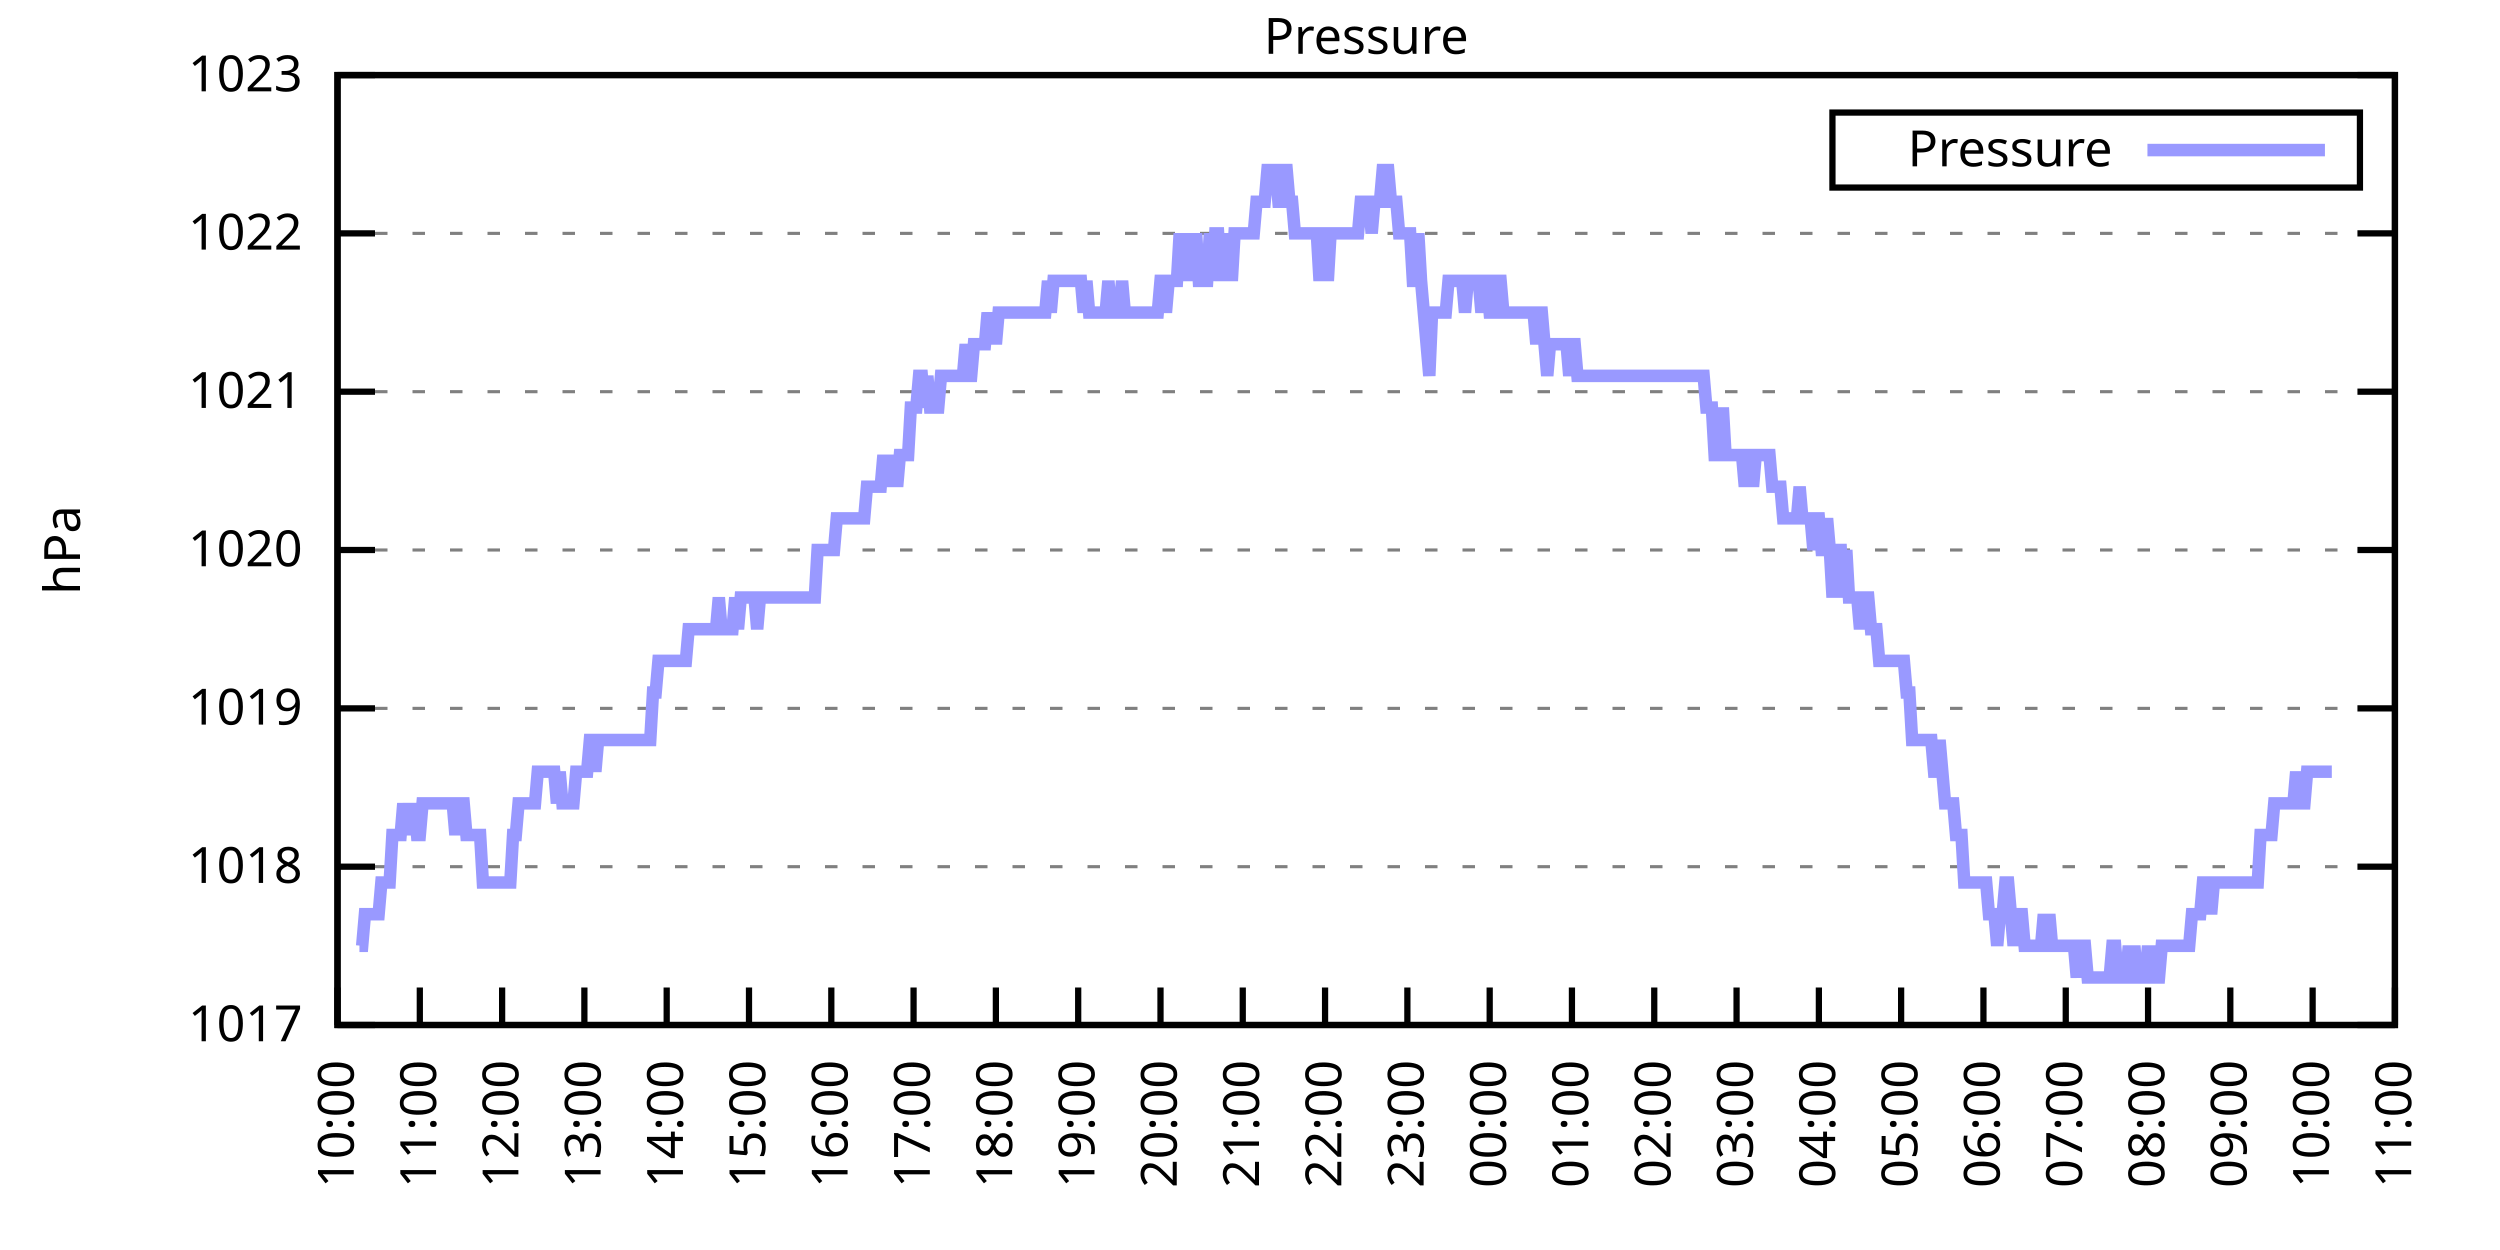
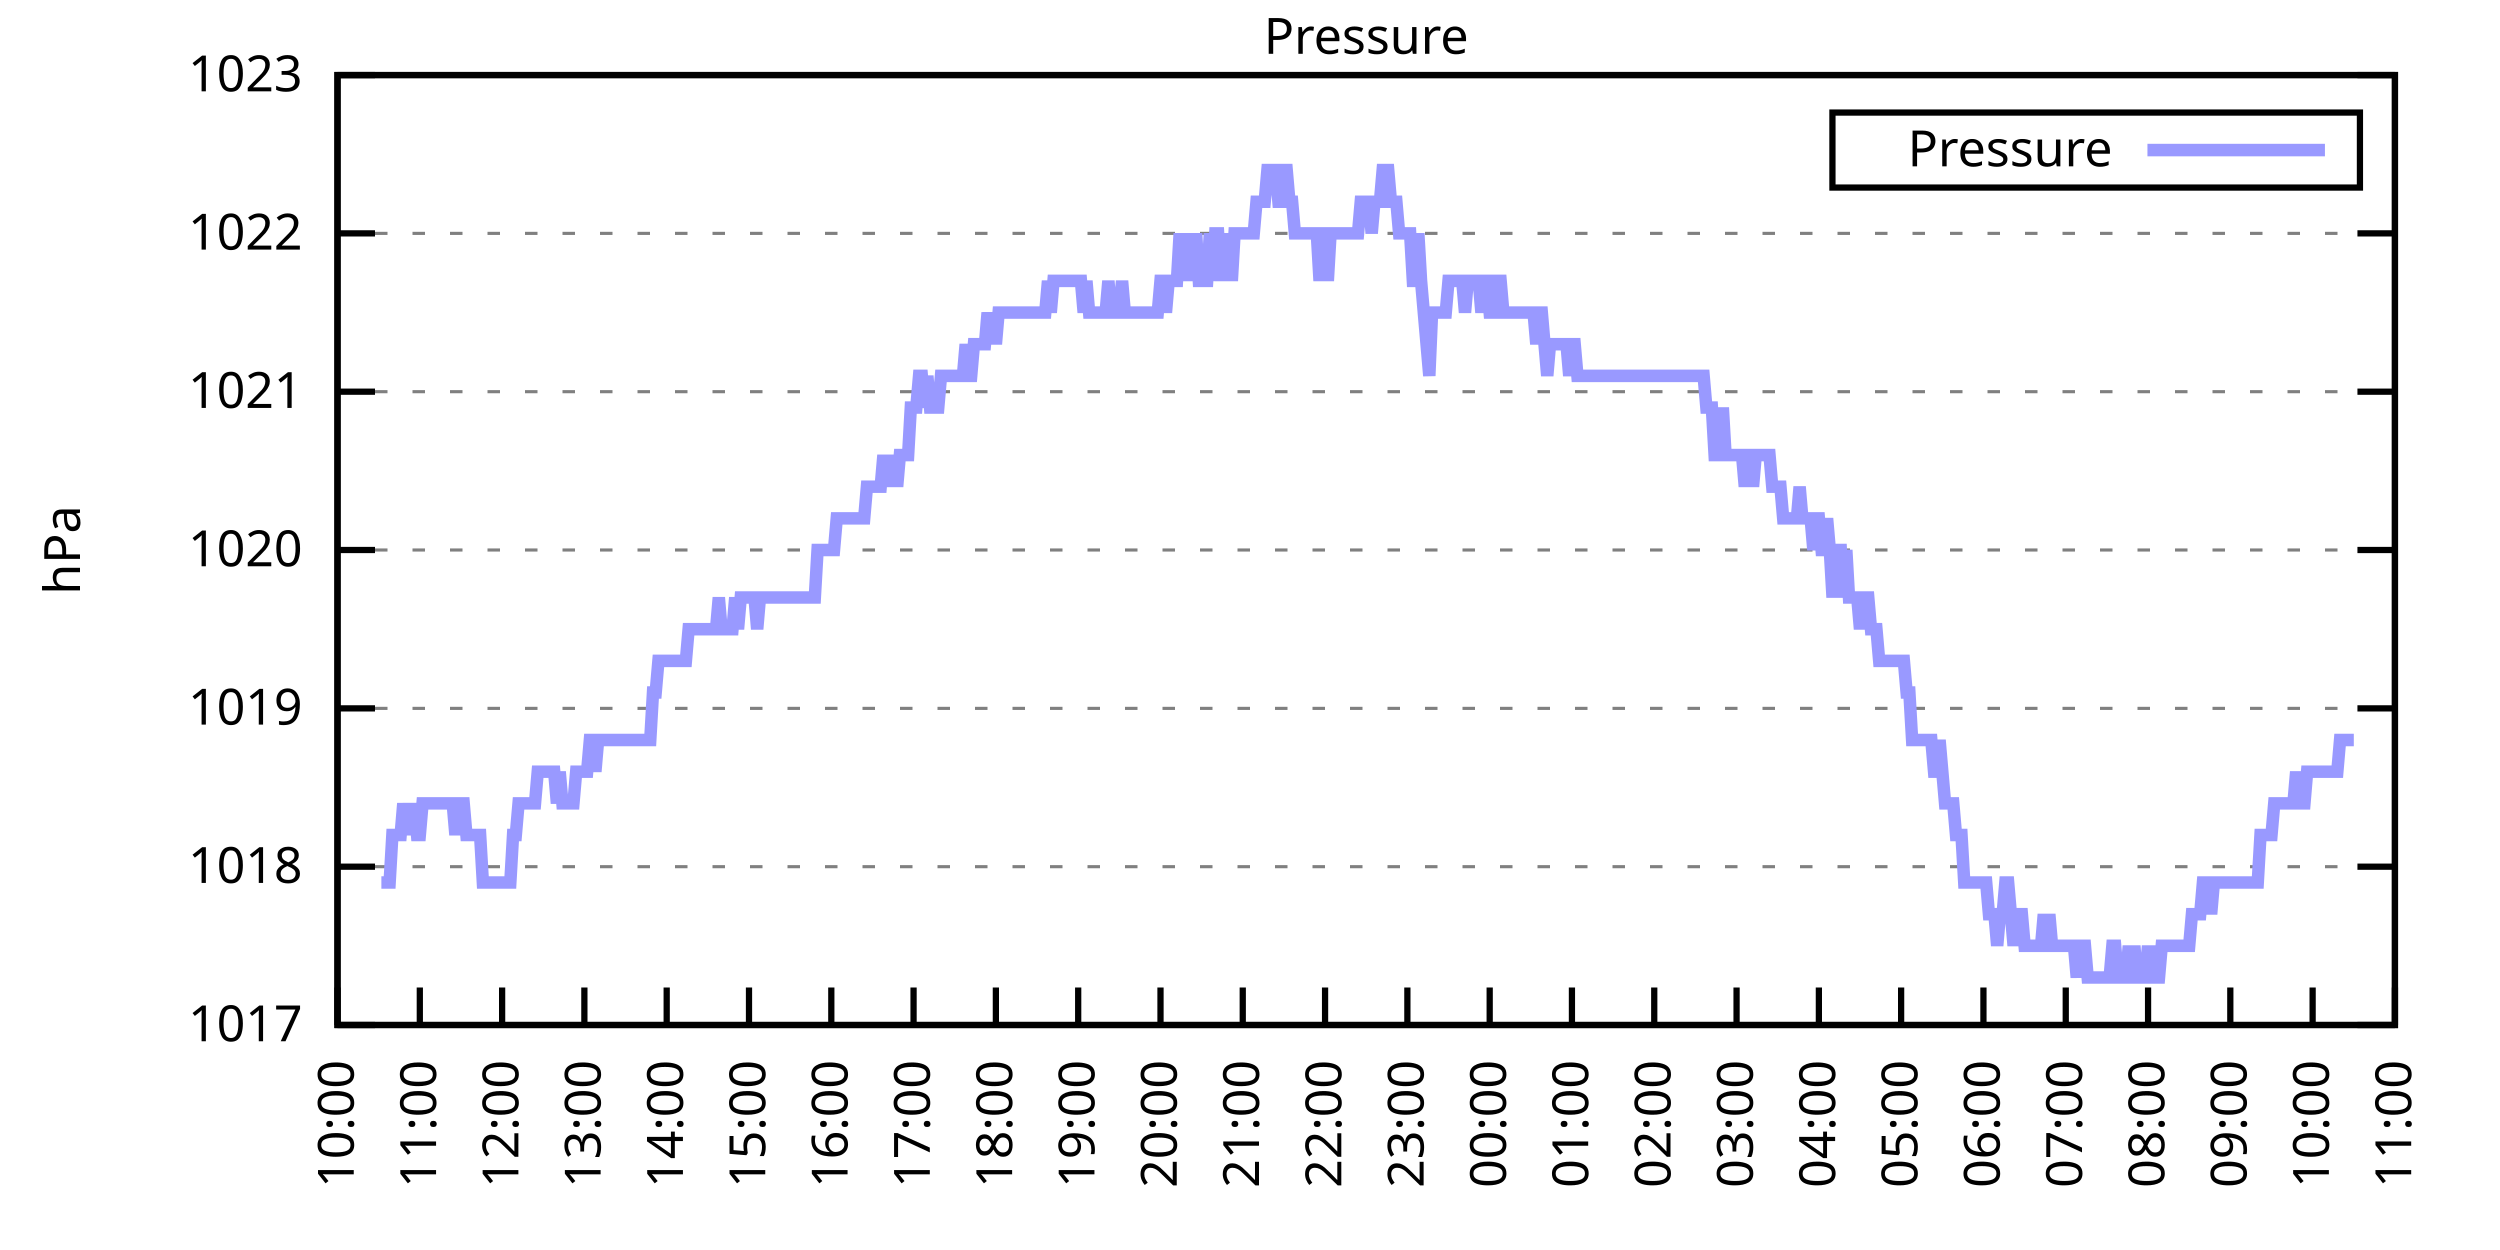
<svg xmlns="http://www.w3.org/2000/svg" xmlns:xlink="http://www.w3.org/1999/xlink" width="400" height="200" viewBox="0 0 400 200">
  <g id="gnuplot_canvas">
    <rect x="0" y="0" width="400" height="200" fill="none" />
    <defs>
      <circle id="gpDot" r="0.5" stroke-width="0.5" stroke="currentColor" />
      <path id="gpPt0" stroke-width="0.333" stroke="currentColor" d="M-1,0 h2 M0,-1 v2" />
      <path id="gpPt1" stroke-width="0.333" stroke="currentColor" d="M-1,-1 L1,1 M1,-1 L-1,1" />
      <path id="gpPt2" stroke-width="0.333" stroke="currentColor" d="M-1,0 L1,0 M0,-1 L0,1 M-1,-1 L1,1 M-1,1 L1,-1" />
      <rect id="gpPt3" stroke-width="0.333" stroke="currentColor" x="-1" y="-1" width="2" height="2" />
      <rect id="gpPt4" stroke-width="0.333" stroke="currentColor" fill="currentColor" x="-1" y="-1" width="2" height="2" />
      <circle id="gpPt5" stroke-width="0.333" stroke="currentColor" cx="0" cy="0" r="1" />
      <use xlink:href="#gpPt5" id="gpPt6" fill="currentColor" stroke="none" />
      <path id="gpPt7" stroke-width="0.333" stroke="currentColor" d="M0,-1.33 L-1.33,0.67 L1.33,0.67 z" />
      <use xlink:href="#gpPt7" id="gpPt8" fill="currentColor" stroke="none" />
      <use xlink:href="#gpPt7" id="gpPt9" stroke="currentColor" transform="rotate(180)" />
      <use xlink:href="#gpPt9" id="gpPt10" fill="currentColor" stroke="none" />
      <use xlink:href="#gpPt3" id="gpPt11" stroke="currentColor" transform="rotate(45)" />
      <use xlink:href="#gpPt11" id="gpPt12" fill="currentColor" stroke="none" />
      <path id="gpPt13" stroke-width="0.333" stroke="currentColor" d="M0,1.330 L1.265,0.411 L0.782,-1.067 L-0.782,-1.076 L-1.265,0.411 z" />
      <use xlink:href="#gpPt13" id="gpPt14" fill="currentColor" stroke="none" />
      <filter id="textbox" filterUnits="objectBoundingBox" x="0" y="0" height="1" width="1">
        <feFlood flood-color="white" flood-opacity="1" result="bgnd" />
        <feComposite in="SourceGraphic" in2="bgnd" operator="atop" />
      </filter>
      <filter id="greybox" filterUnits="objectBoundingBox" x="0" y="0" height="1" width="1">
        <feFlood flood-color="lightgrey" flood-opacity="1" result="grey" />
        <feComposite in="SourceGraphic" in2="grey" operator="atop" />
      </filter>
    </defs>
    <g fill="none" color="white" stroke="currentColor" stroke-width="1.00" stroke-linecap="butt" stroke-linejoin="miter">
</g>
    <g fill="none" color="black" stroke="currentColor" stroke-width="1.00" stroke-linecap="butt" stroke-linejoin="miter">
      <g stroke="none" shape-rendering="crispEdges">
        <polygon fill="rgb(255, 255, 255)" points="54.00,164.00 383.18,164.00 383.18,12.02 54.00,12.02 " />
      </g>
    </g>
    <g fill="none" color="black" stroke="currentColor" stroke-width="1.00" stroke-linecap="butt" stroke-linejoin="miter">
</g>
    <g fill="none" color="black" stroke="black" stroke-width="0.50" stroke-linecap="butt" stroke-linejoin="miter">
</g>
    <g fill="none" color="gray" stroke="currentColor" stroke-width="0.50" stroke-linecap="butt" stroke-linejoin="miter">
      <path stroke="gray" stroke-dasharray="2,4" class="gridline" d="M54.00,164.00 L383.19,164.00  " />
    </g>
    <g fill="none" color="gray" stroke="gray" stroke-width="1.00" stroke-linecap="butt" stroke-linejoin="miter">
</g>
    <g fill="none" color="black" stroke="currentColor" stroke-width="1.00" stroke-linecap="butt" stroke-linejoin="miter">
      <path stroke="black" d="M54.00,164.00 L60.00,164.00 M383.19,164.00 L377.19,164.00  " />
      <g transform="translate(48.40,166.60)" stroke="none" fill="black" font-family="Sans" font-size="8.00" text-anchor="end">
        <text>
          <tspan font-family="Sans"> 1017</tspan>
        </text>
      </g>
    </g>
    <g fill="none" color="black" stroke="currentColor" stroke-width="1.00" stroke-linecap="butt" stroke-linejoin="miter">
</g>
    <g fill="none" color="black" stroke="black" stroke-width="0.50" stroke-linecap="butt" stroke-linejoin="miter">
</g>
    <g fill="none" color="gray" stroke="currentColor" stroke-width="0.50" stroke-linecap="butt" stroke-linejoin="miter">
      <path stroke="gray" stroke-dasharray="2,4" class="gridline" d="M54.00,138.67 L383.19,138.67  " />
    </g>
    <g fill="none" color="gray" stroke="gray" stroke-width="1.00" stroke-linecap="butt" stroke-linejoin="miter">
</g>
    <g fill="none" color="black" stroke="currentColor" stroke-width="1.00" stroke-linecap="butt" stroke-linejoin="miter">
      <path stroke="black" d="M54.00,138.67 L60.00,138.67 M383.19,138.67 L377.19,138.67  " />
      <g transform="translate(48.40,141.27)" stroke="none" fill="black" font-family="Sans" font-size="8.00" text-anchor="end">
        <text>
          <tspan font-family="Sans"> 1018</tspan>
        </text>
      </g>
    </g>
    <g fill="none" color="black" stroke="currentColor" stroke-width="1.00" stroke-linecap="butt" stroke-linejoin="miter">
</g>
    <g fill="none" color="black" stroke="black" stroke-width="0.50" stroke-linecap="butt" stroke-linejoin="miter">
</g>
    <g fill="none" color="gray" stroke="currentColor" stroke-width="0.50" stroke-linecap="butt" stroke-linejoin="miter">
      <path stroke="gray" stroke-dasharray="2,4" class="gridline" d="M54.00,113.34 L383.19,113.34  " />
    </g>
    <g fill="none" color="gray" stroke="gray" stroke-width="1.00" stroke-linecap="butt" stroke-linejoin="miter">
</g>
    <g fill="none" color="black" stroke="currentColor" stroke-width="1.00" stroke-linecap="butt" stroke-linejoin="miter">
      <path stroke="black" d="M54.00,113.34 L60.00,113.34 M383.19,113.34 L377.19,113.34  " />
      <g transform="translate(48.40,115.94)" stroke="none" fill="black" font-family="Sans" font-size="8.00" text-anchor="end">
        <text>
          <tspan font-family="Sans"> 1019</tspan>
        </text>
      </g>
    </g>
    <g fill="none" color="black" stroke="currentColor" stroke-width="1.00" stroke-linecap="butt" stroke-linejoin="miter">
</g>
    <g fill="none" color="black" stroke="black" stroke-width="0.50" stroke-linecap="butt" stroke-linejoin="miter">
</g>
    <g fill="none" color="gray" stroke="currentColor" stroke-width="0.50" stroke-linecap="butt" stroke-linejoin="miter">
      <path stroke="gray" stroke-dasharray="2,4" class="gridline" d="M54.00,88.00 L383.19,88.00  " />
    </g>
    <g fill="none" color="gray" stroke="gray" stroke-width="1.00" stroke-linecap="butt" stroke-linejoin="miter">
</g>
    <g fill="none" color="black" stroke="currentColor" stroke-width="1.00" stroke-linecap="butt" stroke-linejoin="miter">
      <path stroke="black" d="M54.00,88.00 L60.00,88.00 M383.19,88.00 L377.19,88.00  " />
      <g transform="translate(48.40,90.60)" stroke="none" fill="black" font-family="Sans" font-size="8.00" text-anchor="end">
        <text>
          <tspan font-family="Sans"> 1020</tspan>
        </text>
      </g>
    </g>
    <g fill="none" color="black" stroke="currentColor" stroke-width="1.00" stroke-linecap="butt" stroke-linejoin="miter">
</g>
    <g fill="none" color="black" stroke="black" stroke-width="0.50" stroke-linecap="butt" stroke-linejoin="miter">
</g>
    <g fill="none" color="gray" stroke="currentColor" stroke-width="0.50" stroke-linecap="butt" stroke-linejoin="miter">
      <path stroke="gray" stroke-dasharray="2,4" class="gridline" d="M54.00,62.67 L383.19,62.67  " />
    </g>
    <g fill="none" color="gray" stroke="gray" stroke-width="1.00" stroke-linecap="butt" stroke-linejoin="miter">
</g>
    <g fill="none" color="black" stroke="currentColor" stroke-width="1.00" stroke-linecap="butt" stroke-linejoin="miter">
      <path stroke="black" d="M54.00,62.67 L60.00,62.67 M383.19,62.67 L377.19,62.67  " />
      <g transform="translate(48.40,65.27)" stroke="none" fill="black" font-family="Sans" font-size="8.00" text-anchor="end">
        <text>
          <tspan font-family="Sans"> 1021</tspan>
        </text>
      </g>
    </g>
    <g fill="none" color="black" stroke="currentColor" stroke-width="1.00" stroke-linecap="butt" stroke-linejoin="miter">
</g>
    <g fill="none" color="black" stroke="black" stroke-width="0.50" stroke-linecap="butt" stroke-linejoin="miter">
</g>
    <g fill="none" color="gray" stroke="currentColor" stroke-width="0.50" stroke-linecap="butt" stroke-linejoin="miter">
      <path stroke="gray" stroke-dasharray="2,4" class="gridline" d="M54.00,37.34 L383.19,37.34  " />
    </g>
    <g fill="none" color="gray" stroke="gray" stroke-width="1.00" stroke-linecap="butt" stroke-linejoin="miter">
</g>
    <g fill="none" color="black" stroke="currentColor" stroke-width="1.00" stroke-linecap="butt" stroke-linejoin="miter">
      <path stroke="black" d="M54.00,37.34 L60.00,37.34 M383.19,37.34 L377.19,37.34  " />
      <g transform="translate(48.40,39.94)" stroke="none" fill="black" font-family="Sans" font-size="8.00" text-anchor="end">
        <text>
          <tspan font-family="Sans"> 1022</tspan>
        </text>
      </g>
    </g>
    <g fill="none" color="black" stroke="currentColor" stroke-width="1.00" stroke-linecap="butt" stroke-linejoin="miter">
</g>
    <g fill="none" color="black" stroke="black" stroke-width="0.50" stroke-linecap="butt" stroke-linejoin="miter">
</g>
    <g fill="none" color="gray" stroke="currentColor" stroke-width="0.50" stroke-linecap="butt" stroke-linejoin="miter">
      <path stroke="gray" stroke-dasharray="2,4" class="gridline" d="M54.00,12.01 L383.19,12.01  " />
    </g>
    <g fill="none" color="gray" stroke="gray" stroke-width="1.00" stroke-linecap="butt" stroke-linejoin="miter">
</g>
    <g fill="none" color="black" stroke="currentColor" stroke-width="1.00" stroke-linecap="butt" stroke-linejoin="miter">
      <path stroke="black" d="M54.00,12.01 L60.00,12.01 M383.19,12.01 L377.19,12.01  " />
      <g transform="translate(48.40,14.61)" stroke="none" fill="black" font-family="Sans" font-size="8.00" text-anchor="end">
        <text>
          <tspan font-family="Sans"> 1023</tspan>
        </text>
      </g>
    </g>
    <g fill="none" color="black" stroke="currentColor" stroke-width="1.00" stroke-linecap="butt" stroke-linejoin="miter">
      <path stroke="black" d="M54.00,164.00 L54.00,158.00  " />
      <g transform="translate(56.60,169.60) rotate(270.00)" stroke="none" fill="black" font-family="Sans" font-size="8.00" text-anchor="end">
        <text>
          <tspan font-family="Sans">10:00</tspan>
        </text>
      </g>
    </g>
    <g fill="none" color="black" stroke="currentColor" stroke-width="1.00" stroke-linecap="butt" stroke-linejoin="miter">
      <path stroke="black" d="M67.17,164.00 L67.17,158.00  " />
      <g transform="translate(69.77,169.60) rotate(270.00)" stroke="none" fill="black" font-family="Sans" font-size="8.00" text-anchor="end">
        <text>
          <tspan font-family="Sans">11:00</tspan>
        </text>
      </g>
    </g>
    <g fill="none" color="black" stroke="currentColor" stroke-width="1.00" stroke-linecap="butt" stroke-linejoin="miter">
      <path stroke="black" d="M80.34,164.00 L80.34,158.00  " />
      <g transform="translate(82.94,169.60) rotate(270.00)" stroke="none" fill="black" font-family="Sans" font-size="8.00" text-anchor="end">
        <text>
          <tspan font-family="Sans">12:00</tspan>
        </text>
      </g>
    </g>
    <g fill="none" color="black" stroke="currentColor" stroke-width="1.00" stroke-linecap="butt" stroke-linejoin="miter">
      <path stroke="black" d="M93.50,164.00 L93.50,158.00  " />
      <g transform="translate(96.10,169.60) rotate(270.00)" stroke="none" fill="black" font-family="Sans" font-size="8.00" text-anchor="end">
        <text>
          <tspan font-family="Sans">13:00</tspan>
        </text>
      </g>
    </g>
    <g fill="none" color="black" stroke="currentColor" stroke-width="1.00" stroke-linecap="butt" stroke-linejoin="miter">
      <path stroke="black" d="M106.67,164.00 L106.67,158.00  " />
      <g transform="translate(109.27,169.60) rotate(270.00)" stroke="none" fill="black" font-family="Sans" font-size="8.00" text-anchor="end">
        <text>
          <tspan font-family="Sans">14:00</tspan>
        </text>
      </g>
    </g>
    <g fill="none" color="black" stroke="currentColor" stroke-width="1.00" stroke-linecap="butt" stroke-linejoin="miter">
      <path stroke="black" d="M119.84,164.00 L119.84,158.00  " />
      <g transform="translate(122.44,169.60) rotate(270.00)" stroke="none" fill="black" font-family="Sans" font-size="8.00" text-anchor="end">
        <text>
          <tspan font-family="Sans">15:00</tspan>
        </text>
      </g>
    </g>
    <g fill="none" color="black" stroke="currentColor" stroke-width="1.00" stroke-linecap="butt" stroke-linejoin="miter">
      <path stroke="black" d="M133.01,164.00 L133.01,158.00  " />
      <g transform="translate(135.61,169.60) rotate(270.00)" stroke="none" fill="black" font-family="Sans" font-size="8.00" text-anchor="end">
        <text>
          <tspan font-family="Sans">16:00</tspan>
        </text>
      </g>
    </g>
    <g fill="none" color="black" stroke="currentColor" stroke-width="1.00" stroke-linecap="butt" stroke-linejoin="miter">
      <path stroke="black" d="M146.17,164.00 L146.17,158.00  " />
      <g transform="translate(148.77,169.60) rotate(270.00)" stroke="none" fill="black" font-family="Sans" font-size="8.00" text-anchor="end">
        <text>
          <tspan font-family="Sans">17:00</tspan>
        </text>
      </g>
    </g>
    <g fill="none" color="black" stroke="currentColor" stroke-width="1.00" stroke-linecap="butt" stroke-linejoin="miter">
      <path stroke="black" d="M159.34,164.00 L159.34,158.00  " />
      <g transform="translate(161.94,169.60) rotate(270.00)" stroke="none" fill="black" font-family="Sans" font-size="8.00" text-anchor="end">
        <text>
          <tspan font-family="Sans">18:00</tspan>
        </text>
      </g>
    </g>
    <g fill="none" color="black" stroke="currentColor" stroke-width="1.00" stroke-linecap="butt" stroke-linejoin="miter">
      <path stroke="black" d="M172.51,164.00 L172.51,158.00  " />
      <g transform="translate(175.11,169.60) rotate(270.00)" stroke="none" fill="black" font-family="Sans" font-size="8.00" text-anchor="end">
        <text>
          <tspan font-family="Sans">19:00</tspan>
        </text>
      </g>
    </g>
    <g fill="none" color="black" stroke="currentColor" stroke-width="1.00" stroke-linecap="butt" stroke-linejoin="miter">
      <path stroke="black" d="M185.68,164.00 L185.68,158.00  " />
      <g transform="translate(188.28,169.60) rotate(270.00)" stroke="none" fill="black" font-family="Sans" font-size="8.00" text-anchor="end">
        <text>
          <tspan font-family="Sans">20:00</tspan>
        </text>
      </g>
    </g>
    <g fill="none" color="black" stroke="currentColor" stroke-width="1.00" stroke-linecap="butt" stroke-linejoin="miter">
      <path stroke="black" d="M198.84,164.00 L198.84,158.00  " />
      <g transform="translate(201.44,169.60) rotate(270.00)" stroke="none" fill="black" font-family="Sans" font-size="8.00" text-anchor="end">
        <text>
          <tspan font-family="Sans">21:00</tspan>
        </text>
      </g>
    </g>
    <g fill="none" color="black" stroke="currentColor" stroke-width="1.00" stroke-linecap="butt" stroke-linejoin="miter">
      <path stroke="black" d="M212.01,164.00 L212.01,158.00  " />
      <g transform="translate(214.61,169.60) rotate(270.00)" stroke="none" fill="black" font-family="Sans" font-size="8.00" text-anchor="end">
        <text>
          <tspan font-family="Sans">22:00</tspan>
        </text>
      </g>
    </g>
    <g fill="none" color="black" stroke="currentColor" stroke-width="1.00" stroke-linecap="butt" stroke-linejoin="miter">
      <path stroke="black" d="M225.18,164.00 L225.18,158.00  " />
      <g transform="translate(227.78,169.60) rotate(270.00)" stroke="none" fill="black" font-family="Sans" font-size="8.00" text-anchor="end">
        <text>
          <tspan font-family="Sans">23:00</tspan>
        </text>
      </g>
    </g>
    <g fill="none" color="black" stroke="currentColor" stroke-width="1.00" stroke-linecap="butt" stroke-linejoin="miter">
      <path stroke="black" d="M238.35,164.00 L238.35,158.00  " />
      <g transform="translate(240.95,169.60) rotate(270.00)" stroke="none" fill="black" font-family="Sans" font-size="8.00" text-anchor="end">
        <text>
          <tspan font-family="Sans">00:00</tspan>
        </text>
      </g>
    </g>
    <g fill="none" color="black" stroke="currentColor" stroke-width="1.00" stroke-linecap="butt" stroke-linejoin="miter">
      <path stroke="black" d="M251.51,164.00 L251.51,158.00  " />
      <g transform="translate(254.11,169.60) rotate(270.00)" stroke="none" fill="black" font-family="Sans" font-size="8.00" text-anchor="end">
        <text>
          <tspan font-family="Sans">01:00</tspan>
        </text>
      </g>
    </g>
    <g fill="none" color="black" stroke="currentColor" stroke-width="1.00" stroke-linecap="butt" stroke-linejoin="miter">
      <path stroke="black" d="M264.68,164.00 L264.68,158.00  " />
      <g transform="translate(267.28,169.60) rotate(270.00)" stroke="none" fill="black" font-family="Sans" font-size="8.00" text-anchor="end">
        <text>
          <tspan font-family="Sans">02:00</tspan>
        </text>
      </g>
    </g>
    <g fill="none" color="black" stroke="currentColor" stroke-width="1.00" stroke-linecap="butt" stroke-linejoin="miter">
      <path stroke="black" d="M277.85,164.00 L277.85,158.00  " />
      <g transform="translate(280.45,169.60) rotate(270.00)" stroke="none" fill="black" font-family="Sans" font-size="8.00" text-anchor="end">
        <text>
          <tspan font-family="Sans">03:00</tspan>
        </text>
      </g>
    </g>
    <g fill="none" color="black" stroke="currentColor" stroke-width="1.00" stroke-linecap="butt" stroke-linejoin="miter">
      <path stroke="black" d="M291.02,164.00 L291.02,158.00  " />
      <g transform="translate(293.62,169.60) rotate(270.00)" stroke="none" fill="black" font-family="Sans" font-size="8.00" text-anchor="end">
        <text>
          <tspan font-family="Sans">04:00</tspan>
        </text>
      </g>
    </g>
    <g fill="none" color="black" stroke="currentColor" stroke-width="1.00" stroke-linecap="butt" stroke-linejoin="miter">
      <path stroke="black" d="M304.18,164.00 L304.18,158.00  " />
      <g transform="translate(306.78,169.60) rotate(270.00)" stroke="none" fill="black" font-family="Sans" font-size="8.00" text-anchor="end">
        <text>
          <tspan font-family="Sans">05:00</tspan>
        </text>
      </g>
    </g>
    <g fill="none" color="black" stroke="currentColor" stroke-width="1.00" stroke-linecap="butt" stroke-linejoin="miter">
      <path stroke="black" d="M317.35,164.00 L317.35,158.00  " />
      <g transform="translate(319.95,169.60) rotate(270.00)" stroke="none" fill="black" font-family="Sans" font-size="8.00" text-anchor="end">
        <text>
          <tspan font-family="Sans">06:00</tspan>
        </text>
      </g>
    </g>
    <g fill="none" color="black" stroke="currentColor" stroke-width="1.00" stroke-linecap="butt" stroke-linejoin="miter">
      <path stroke="black" d="M330.52,164.00 L330.52,158.00  " />
      <g transform="translate(333.12,169.60) rotate(270.00)" stroke="none" fill="black" font-family="Sans" font-size="8.00" text-anchor="end">
        <text>
          <tspan font-family="Sans">07:00</tspan>
        </text>
      </g>
    </g>
    <g fill="none" color="black" stroke="currentColor" stroke-width="1.00" stroke-linecap="butt" stroke-linejoin="miter">
      <path stroke="black" d="M343.69,164.00 L343.69,158.00  " />
      <g transform="translate(346.29,169.60) rotate(270.00)" stroke="none" fill="black" font-family="Sans" font-size="8.00" text-anchor="end">
        <text>
          <tspan font-family="Sans">08:00</tspan>
        </text>
      </g>
    </g>
    <g fill="none" color="black" stroke="currentColor" stroke-width="1.00" stroke-linecap="butt" stroke-linejoin="miter">
      <path stroke="black" d="M356.85,164.00 L356.85,158.00  " />
      <g transform="translate(359.45,169.60) rotate(270.00)" stroke="none" fill="black" font-family="Sans" font-size="8.00" text-anchor="end">
        <text>
          <tspan font-family="Sans">09:00</tspan>
        </text>
      </g>
    </g>
    <g fill="none" color="black" stroke="currentColor" stroke-width="1.00" stroke-linecap="butt" stroke-linejoin="miter">
      <path stroke="black" d="M370.02,164.00 L370.02,158.00  " />
      <g transform="translate(372.62,169.60) rotate(270.00)" stroke="none" fill="black" font-family="Sans" font-size="8.00" text-anchor="end">
        <text>
          <tspan font-family="Sans">10:00</tspan>
        </text>
      </g>
    </g>
    <g fill="none" color="black" stroke="currentColor" stroke-width="1.00" stroke-linecap="butt" stroke-linejoin="miter">
      <path stroke="black" d="M383.19,164.00 L383.19,158.00  " />
      <g transform="translate(385.79,169.60) rotate(270.00)" stroke="none" fill="black" font-family="Sans" font-size="8.00" text-anchor="end">
        <text>
          <tspan font-family="Sans">11:00</tspan>
        </text>
      </g>
    </g>
    <g fill="none" color="black" stroke="currentColor" stroke-width="1.00" stroke-linecap="butt" stroke-linejoin="miter">
</g>
    <g fill="none" color="black" stroke="currentColor" stroke-width="1.00" stroke-linecap="butt" stroke-linejoin="miter">
      <path stroke="black" d="M54.00,12.01 L54.00,164.00 L383.19,164.00 L383.19,12.01 L54.00,12.01 Z  " />
    </g>
    <g fill="none" color="black" stroke="currentColor" stroke-width="1.00" stroke-linecap="butt" stroke-linejoin="miter">
</g>
    <g fill="none" color="black" stroke="currentColor" stroke-width="1.00" stroke-linecap="butt" stroke-linejoin="miter">
      <path stroke="black" d="M293.19,30.01 L293.19,18.01 L377.59,18.01 L377.59,30.01 L293.19,30.01 Z  " />
    </g>
    <g id="Pressure_plot_1">
      <g fill="none" color="white" stroke="black" stroke-width="2.00" stroke-linecap="butt" stroke-linejoin="miter">
</g>
      <g fill="none" color="black" stroke="currentColor" stroke-width="2.00" stroke-linecap="butt" stroke-linejoin="miter">
        <g transform="translate(337.99,26.61)" stroke="none" fill="black" font-family="Sans" font-size="8.00" text-anchor="end">
          <text>
            <tspan font-family="Sans">Pressure</tspan>
          </text>
        </g>
      </g>
      <g fill="none" color="black" stroke="currentColor" stroke-width="2.00" stroke-linecap="butt" stroke-linejoin="miter">
-         <path stroke="rgb(153, 153, 255)" d="M343.59,24.01 L371.99,24.01 M57.51,151.33 L57.95,151.33 L58.39,146.27 L58.83,146.27 L59.27,146.27 L59.71,146.27   L60.14,146.27 L60.58,146.27 L61.02,141.20 L61.46,141.20 L61.90,141.20 L62.34,141.20 L62.78,133.60 L63.22,133.60   L63.66,133.60 L64.10,133.60 L64.53,128.54 L64.97,133.60 L65.41,128.54 L65.85,133.60 L66.29,128.54 L66.73,133.60   L67.17,133.60 L67.61,128.54 L68.05,128.54 L68.48,128.54 L68.92,128.54 L69.36,128.54 L69.80,128.54 L70.24,128.54   L70.68,128.54 L71.12,128.54 L71.56,128.54 L72.00,128.54 L72.43,128.54 L72.87,133.60 L73.31,128.54 L73.75,128.54   L74.19,128.54 L74.63,133.60 L75.07,133.60 L75.51,133.60 L75.95,133.60 L76.38,133.60 L76.82,133.60 L77.26,141.20   L77.70,141.20 L78.14,141.20 L78.58,141.20 L79.02,141.20 L79.46,141.20 L79.90,141.20 L80.34,141.20 L80.77,141.20   L81.21,141.20 L81.65,141.20 L82.09,133.60 L82.53,133.60 L82.97,128.54 L83.41,128.54 L83.85,128.54 L84.29,128.54   L84.72,128.54 L85.16,128.54 L85.60,128.54 L86.04,123.47 L86.48,123.47 L86.92,123.47 L87.36,123.47 L87.80,123.47   L88.24,123.47 L88.67,123.47 L89.11,128.54 L89.55,123.47 L89.99,128.54 L90.43,128.54 L90.87,128.54 L91.31,128.54   L91.75,128.54 L92.19,123.47 L92.62,123.47 L93.06,123.47 L93.50,123.47 L93.94,123.47 L94.38,118.40 L94.82,118.40   L95.26,123.47 L95.70,118.40 L96.14,118.40 L96.58,118.40 L97.01,118.40 L97.45,118.40 L97.89,118.40 L98.33,118.40   L98.77,118.40 L99.21,118.40 L99.65,118.40 L100.09,118.40 L100.53,118.40 L100.96,118.40 L101.40,118.40 L101.84,118.40   L102.28,118.40 L102.72,118.40 L103.16,118.40 L103.60,118.40 L104.04,118.40 L104.48,110.80 L104.91,110.80 L105.35,105.74   L105.79,105.74 L106.23,105.74 L106.67,105.74 L107.11,105.74 L107.55,105.74 L107.99,105.74 L108.43,105.74 L108.87,105.74   L109.30,105.74 L109.74,105.74 L110.18,100.67 L110.62,100.67 L111.06,100.67 L111.50,100.67 L111.94,100.67 L112.38,100.67   L112.82,100.67 L113.25,100.67 L113.69,100.67 L114.13,100.67 L114.57,100.67 L115.01,95.60 L115.45,100.67 L115.89,100.67   L116.33,100.67 L116.77,100.67 L117.20,100.67 L117.64,95.60 L118.08,100.67 L118.52,95.60 L118.96,95.60 L119.40,95.60   L119.84,95.60 L120.28,95.60 L120.72,95.60 L121.15,100.67 L121.59,95.60 L122.03,95.60 L122.47,95.60 L122.91,95.60   L123.35,95.60 L123.79,95.60 L124.23,95.60 L124.67,95.60 L125.11,95.60 L125.54,95.60 L125.98,95.60 L126.42,95.60   L126.86,95.60 L127.30,95.60 L127.74,95.60 L128.18,95.60 L128.62,95.60 L129.06,95.60 L129.49,95.60 L129.93,95.60   L130.37,95.60 L130.81,88.00 L131.25,88.00 L131.69,88.00 L132.13,88.00 L132.57,88.00 L133.01,88.00 L133.44,88.00   L133.88,82.94 L134.32,82.94 L134.76,82.94 L135.20,82.94 L135.64,82.94 L136.08,82.94 L136.52,82.94 L136.96,82.94   L137.39,82.94 L137.83,82.94 L138.27,82.94 L138.71,77.87 L139.15,77.87 L139.59,77.87 L140.03,77.87 L140.47,77.87   L140.91,77.87 L141.35,72.81 L141.78,77.87 L142.22,72.81 L142.66,77.87 L143.10,72.81 L143.54,77.87 L143.98,72.81   L144.42,72.81 L144.86,72.81 L145.30,72.81 L145.73,65.21 L146.17,65.21 L146.61,65.21 L147.05,60.14 L147.49,60.14   L147.93,65.21 L148.37,60.14 L148.81,65.21 L149.25,65.21 L149.68,65.21 L150.12,65.21 L150.56,60.14 L151.00,60.14   L151.44,60.14 L151.88,60.14 L152.32,60.14 L152.76,60.14 L153.20,60.14 L153.63,60.14 L154.07,60.14 L154.51,55.07   L154.95,60.14 L155.39,60.14 L155.83,55.07 L156.27,55.07 L156.71,55.07 L157.15,55.07 L157.59,55.07 L158.02,50.01   L158.46,55.07 L158.90,50.01 L159.34,55.07 L159.78,50.01 L160.22,50.01 L160.66,50.01 L161.10,50.01 L161.54,50.01   L161.97,50.01 L162.41,50.01 L162.85,50.01 L163.29,50.01 L163.73,50.01 L164.17,50.01 L164.61,50.01 L165.05,50.01   L165.49,50.01 L165.92,50.01 L166.36,50.01 L166.80,50.01 L167.24,50.01 L167.68,44.94 L168.12,50.01 L168.56,44.94   L169.00,44.94 L169.44,44.94 L169.87,44.94 L170.31,44.94 L170.75,44.94 L171.19,44.94 L171.63,44.94 L172.07,44.94   L172.51,44.94 L172.95,44.94 L173.39,50.01 L173.83,44.94 L174.26,50.01 L174.70,50.01 L175.14,50.01 L175.58,50.01   L176.02,50.01 L176.46,50.01 L176.90,50.01 L177.34,44.94 L177.78,50.01 L178.21,50.01 L178.65,50.01 L179.09,50.01   L179.53,44.94 L179.97,50.01 L180.41,50.01 L180.85,50.01 L181.29,50.01 L181.73,50.01 L182.16,50.01 L182.60,50.01   L183.04,50.01 L183.48,50.01 L183.92,50.01 L184.36,50.01 L184.80,50.01 L185.24,50.01 L185.68,44.94 L186.11,44.94   L186.55,50.01 L186.99,44.94 L187.43,44.94 L187.87,44.94 L188.31,44.94 L188.75,37.34 L189.19,44.94 L189.63,37.34   L190.07,44.94 L190.50,37.34 L190.94,44.94 L191.38,37.34 L191.82,44.94 L192.26,44.94 L192.70,44.94 L193.14,44.94   L193.58,37.34 L194.02,44.94 L194.45,37.34 L194.89,37.34 L195.33,44.94 L195.77,37.34 L196.21,44.94 L196.65,37.34   L197.09,44.94 L197.53,37.34 L197.97,37.34 L198.40,37.34 L198.84,37.34 L199.28,37.34 L199.72,37.34 L200.16,37.34   L200.60,37.34 L201.04,32.28 L201.48,32.28 L201.92,32.28 L202.35,32.28 L202.79,27.21 L203.23,27.21 L203.67,27.21   L204.11,27.21 L204.55,32.28 L204.99,32.28 L205.43,27.21 L205.87,27.21 L206.31,32.28 L206.74,32.28 L207.18,37.34   L207.62,37.34 L208.06,37.34 L208.50,37.34 L208.94,37.34 L209.38,37.34 L209.82,37.34 L210.26,37.34 L210.69,37.34   L211.13,44.94 L211.57,37.34 L212.01,37.34 L212.45,44.94 L212.89,37.34 L213.33,37.34 L213.77,37.34 L214.21,37.34   L214.64,37.34 L215.08,37.34 L215.52,37.34 L215.96,37.34 L216.40,37.34 L216.84,37.34 L217.28,37.34 L217.72,32.28   L218.16,32.28 L218.60,32.28 L219.03,32.28 L219.47,37.34 L219.91,32.28 L220.35,32.28 L220.79,32.28 L221.23,27.21   L221.67,27.21 L222.11,27.21 L222.55,32.28 L222.98,32.28 L223.42,32.28 L223.86,37.34 L224.30,37.34 L224.74,37.34   L225.18,37.34 L225.62,37.34 L226.06,44.94 L226.50,44.94 L226.93,37.34 L227.37,44.94 L227.81,50.01 L228.25,55.07   L228.69,60.14 L229.13,50.01 L229.57,50.01 L230.01,50.01 L230.45,50.01 L230.88,50.01 L231.32,50.01 L231.76,44.94   L232.20,44.94 L232.64,44.94 L233.08,44.94 L233.52,44.94 L233.96,44.94 L234.40,50.01 L234.84,44.94 L235.27,44.94   L235.71,44.94 L236.15,44.94 L236.59,44.94 L237.03,50.01 L237.47,44.94 L237.91,44.94 L238.35,50.01 L238.79,50.01   L239.22,50.01 L239.66,44.94 L240.10,44.94 L240.54,50.01 L240.98,50.01 L241.42,50.01 L241.86,50.01 L242.30,50.01   L242.74,50.01 L243.17,50.01 L243.61,50.01 L244.05,50.01 L244.49,50.01 L244.93,50.01 L245.37,50.01 L245.81,55.07   L246.25,50.01 L246.69,50.01 L247.12,55.07 L247.56,60.14 L248.00,55.07 L248.44,55.07 L248.88,55.07 L249.32,55.07   L249.76,55.07 L250.20,55.07 L250.64,55.07 L251.08,60.14 L251.51,55.07 L251.95,55.07 L252.39,60.14 L252.83,60.14   L253.27,60.14 L253.71,60.14 L254.15,60.14 L254.59,60.14 L255.03,60.14 L255.46,60.14 L255.90,60.14 L256.34,60.14   L256.78,60.14 L257.22,60.14 L257.66,60.14 L258.10,60.14 L258.54,60.14 L258.98,60.14 L259.41,60.14 L259.85,60.14   L260.29,60.14 L260.73,60.14 L261.17,60.14 L261.61,60.14 L262.05,60.14 L262.49,60.14 L262.93,60.14 L263.36,60.14   L263.80,60.14 L264.24,60.14 L264.68,60.14 L265.12,60.14 L265.56,60.14 L266.00,60.14 L266.44,60.14 L266.88,60.14   L267.32,60.14 L267.75,60.14 L268.19,60.14 L268.63,60.14 L269.07,60.14 L269.51,60.14 L269.95,60.14 L270.39,60.14   L270.83,60.14 L271.27,60.14 L271.70,60.14 L272.14,60.14 L272.58,60.14 L273.02,65.21 L273.46,65.21 L273.90,65.21   L274.34,72.81 L274.78,72.81 L275.22,72.81 L275.65,65.21 L276.09,72.81 L276.53,72.81 L276.97,72.81 L277.41,72.81   L277.85,72.81 L278.29,72.81 L278.73,72.81 L279.17,77.87 L279.60,72.81 L280.04,72.81 L280.48,77.87 L280.92,72.81   L281.36,72.81 L281.80,72.81 L282.24,72.81 L282.68,72.81 L283.12,72.81 L283.56,77.87 L283.99,77.87 L284.43,77.87   L284.87,77.87 L285.31,82.94 L285.75,82.94 L286.19,82.94 L286.63,82.94 L287.07,82.94 L287.51,82.94 L287.94,77.87   L288.38,82.94 L288.82,82.94 L289.26,82.94 L289.70,82.94 L290.14,88.00 L290.58,82.94 L291.02,82.94 L291.46,88.00   L291.89,88.00 L292.33,82.94 L292.77,88.00 L293.21,95.60 L293.65,88.00 L294.09,88.00 L294.53,88.00 L294.97,95.60   L295.41,88.00 L295.84,95.60 L296.28,95.60 L296.72,95.60 L297.16,95.60 L297.60,100.67 L298.04,95.60 L298.48,95.60   L298.92,95.60 L299.36,100.67 L299.80,100.67 L300.23,100.67 L300.67,105.74 L301.11,105.74 L301.55,105.74 L301.99,105.74   L302.43,105.74 L302.87,105.74 L303.31,105.74 L303.75,105.74 L304.18,105.74 L304.62,105.74 L305.06,110.80 L305.50,110.80   L305.94,118.40 L306.38,118.40 L306.82,118.40 L307.26,118.40 L307.70,118.40 L308.13,118.40 L308.57,118.40 L309.01,118.40   L309.45,123.47 L309.89,123.47 L310.33,118.40 L310.77,123.47 L311.21,128.54 L311.65,128.54 L312.08,128.54 L312.52,128.54   L312.96,133.60 L313.40,133.60 L313.84,133.60 L314.28,141.20 L314.72,141.20 L315.16,141.20 L315.60,141.20 L316.04,141.20   L316.47,141.20 L316.91,141.20 L317.35,141.20 L317.79,141.20 L318.23,146.27 L318.67,146.27 L319.11,146.27 L319.55,151.33   L319.99,146.27 L320.42,146.27 L320.86,141.20 L321.30,141.20 L321.74,146.27 L322.18,151.33 L322.62,146.27 L323.06,146.27   L323.50,146.27 L323.94,151.33 L324.37,151.33 L324.81,151.33 L325.25,151.33 L325.69,151.33 L326.13,151.33 L326.57,151.33   L327.01,146.27 L327.45,151.33 L327.89,146.27 L328.33,151.33 L328.76,151.33 L329.20,151.33 L329.64,151.33 L330.08,151.33   L330.52,151.33 L330.96,151.33 L331.40,151.33 L331.84,151.33 L332.28,156.40 L332.71,151.33 L333.15,151.33 L333.59,151.33   L334.03,156.40 L334.47,156.40 L334.91,156.40 L335.35,156.40 L335.79,156.40 L336.23,156.40 L336.66,156.40 L337.10,156.40   L337.54,156.40 L337.98,151.33 L338.42,151.33 L338.86,156.40 L339.30,156.40 L339.74,156.40 L340.18,156.40 L340.61,151.33   L341.05,156.40 L341.49,151.33 L341.93,156.40 L342.37,156.40 L342.81,156.40 L343.25,156.40 L343.69,151.33 L344.13,156.40   L344.57,151.33 L345.00,156.40 L345.44,156.40 L345.88,151.33 L346.32,151.33 L346.76,151.33 L347.20,151.33 L347.64,151.33   L348.08,151.33 L348.52,151.33 L348.95,151.33 L349.39,151.33 L349.83,151.33 L350.27,151.33 L350.71,146.27 L351.15,146.27   L351.59,146.27 L352.03,146.27 L352.47,141.20 L352.90,141.20 L353.34,141.20 L353.78,146.27 L354.22,141.20 L354.66,141.20   L355.10,141.20 L355.54,141.20 L355.98,141.20 L356.42,141.20 L356.85,141.20 L357.29,141.20 L357.73,141.20 L358.17,141.20   L358.61,141.20 L359.05,141.20 L359.49,141.20 L359.93,141.20 L360.37,141.20 L360.81,141.20 L361.24,141.20 L361.68,133.60   L362.12,133.60 L362.56,133.60 L363.00,133.60 L363.44,133.60 L363.88,128.54 L364.32,128.54 L364.76,128.54 L365.19,128.54   L365.63,128.54 L366.07,128.54 L366.51,128.54 L366.95,128.54 L367.39,123.47 L367.83,128.54 L368.27,128.54 L368.71,128.54   L369.14,123.47 L369.58,123.47 L370.02,123.47 L370.46,123.47 L370.90,123.47 L371.34,123.47 L371.78,123.47 L372.22,123.47   L372.66,123.47 L373.09,123.47  " />
+         <path stroke="rgb(153, 153, 255)" d="M343.59,24.01 L371.99,24.01 M61.02,141.20 L61.46,141.20 L61.90,141.20 L62.34,141.20 L62.78,133.60 L63.22,133.60   L63.66,133.60 L64.10,133.60 L64.53,128.54 L64.97,133.60 L65.41,128.54 L65.85,133.60 L66.29,128.54 L66.73,133.60   L67.17,133.60 L67.61,128.54 L68.05,128.54 L68.48,128.54 L68.92,128.54 L69.36,128.54 L69.80,128.54 L70.24,128.54   L70.68,128.54 L71.12,128.54 L71.56,128.54 L72.00,128.54 L72.43,128.54 L72.87,133.60 L73.31,128.54 L73.75,128.54   L74.19,128.54 L74.63,133.60 L75.07,133.60 L75.51,133.60 L75.95,133.60 L76.38,133.60 L76.82,133.60 L77.26,141.20   L77.70,141.20 L78.14,141.20 L78.58,141.20 L79.02,141.20 L79.46,141.20 L79.90,141.20 L80.34,141.20 L80.77,141.20   L81.21,141.20 L81.65,141.20 L82.09,133.60 L82.53,133.60 L82.97,128.54 L83.41,128.54 L83.85,128.54 L84.29,128.54   L84.72,128.54 L85.16,128.54 L85.60,128.54 L86.04,123.47 L86.48,123.47 L86.92,123.47 L87.36,123.47 L87.80,123.47   L88.24,123.47 L88.67,123.47 L89.11,128.54 L89.55,123.47 L89.99,128.54 L90.43,128.54 L90.87,128.54 L91.31,128.54   L91.75,128.54 L92.19,123.47 L92.62,123.47 L93.06,123.47 L93.50,123.47 L93.94,123.47 L94.38,118.40 L94.82,118.40   L95.26,123.47 L95.70,118.40 L96.14,118.40 L96.58,118.40 L97.01,118.40 L97.45,118.40 L97.89,118.40 L98.33,118.40   L98.77,118.40 L99.21,118.40 L99.65,118.40 L100.09,118.40 L100.53,118.40 L100.96,118.40 L101.40,118.40 L101.84,118.40   L102.28,118.40 L102.72,118.40 L103.16,118.40 L103.60,118.40 L104.04,118.40 L104.48,110.80 L104.91,110.80 L105.35,105.74   L105.79,105.74 L106.23,105.74 L106.67,105.74 L107.11,105.74 L107.55,105.74 L107.99,105.74 L108.43,105.74 L108.87,105.74   L109.30,105.74 L109.74,105.74 L110.18,100.67 L110.62,100.67 L111.06,100.67 L111.50,100.67 L111.94,100.67 L112.38,100.67   L112.82,100.67 L113.25,100.67 L113.69,100.67 L114.13,100.67 L114.57,100.67 L115.01,95.60 L115.45,100.67 L115.89,100.67   L116.33,100.67 L116.77,100.67 L117.20,100.67 L117.64,95.60 L118.08,100.67 L118.52,95.60 L118.96,95.60 L119.40,95.60   L119.84,95.60 L120.28,95.60 L120.72,95.60 L121.15,100.67 L121.59,95.60 L122.03,95.60 L122.47,95.60 L122.91,95.60   L123.35,95.60 L123.79,95.60 L124.23,95.60 L124.67,95.60 L125.11,95.60 L125.54,95.60 L125.98,95.60 L126.42,95.60   L126.86,95.60 L127.30,95.60 L127.74,95.60 L128.18,95.60 L128.62,95.60 L129.06,95.60 L129.49,95.60 L129.93,95.60   L130.37,95.60 L130.81,88.00 L131.25,88.00 L131.69,88.00 L132.13,88.00 L132.57,88.00 L133.01,88.00 L133.44,88.00   L133.88,82.94 L134.32,82.94 L134.76,82.94 L135.20,82.94 L135.64,82.94 L136.08,82.94 L136.52,82.94 L136.96,82.94   L137.39,82.94 L137.83,82.94 L138.27,82.94 L138.71,77.87 L139.15,77.87 L139.59,77.87 L140.03,77.87 L140.47,77.87   L140.91,77.87 L141.35,72.81 L141.78,77.87 L142.22,72.81 L142.66,77.87 L143.10,72.81 L143.54,77.87 L143.98,72.81   L144.42,72.81 L144.86,72.81 L145.30,72.81 L145.73,65.21 L146.17,65.21 L146.61,65.21 L147.05,60.14 L147.49,60.14   L147.93,65.21 L148.37,60.14 L148.81,65.21 L149.25,65.21 L149.68,65.21 L150.12,65.21 L150.56,60.14 L151.00,60.14   L151.44,60.14 L151.88,60.14 L152.32,60.14 L152.76,60.14 L153.20,60.14 L153.63,60.14 L154.07,60.14 L154.51,55.07   L154.95,60.14 L155.39,60.14 L155.83,55.07 L156.27,55.07 L156.71,55.07 L157.15,55.07 L157.59,55.07 L158.02,50.01   L158.46,55.07 L158.90,50.01 L159.34,55.07 L159.78,50.01 L160.22,50.01 L160.66,50.01 L161.10,50.01 L161.54,50.01   L161.97,50.01 L162.41,50.01 L162.85,50.01 L163.29,50.01 L163.73,50.01 L164.17,50.01 L164.61,50.01 L165.05,50.01   L165.49,50.01 L165.92,50.01 L166.36,50.01 L166.80,50.01 L167.24,50.01 L167.68,44.94 L168.12,50.01 L168.56,44.94   L169.00,44.94 L169.44,44.94 L169.87,44.94 L170.31,44.94 L170.75,44.94 L171.19,44.94 L171.63,44.94 L172.07,44.94   L172.51,44.94 L172.95,44.94 L173.39,50.01 L173.83,44.94 L174.26,50.01 L174.70,50.01 L175.14,50.01 L175.58,50.01   L176.02,50.01 L176.46,50.01 L176.90,50.01 L177.34,44.94 L177.78,50.01 L178.21,50.01 L178.65,50.01 L179.09,50.01   L179.53,44.94 L179.97,50.01 L180.41,50.01 L180.85,50.01 L181.29,50.01 L181.73,50.01 L182.16,50.01 L182.60,50.01   L183.04,50.01 L183.48,50.01 L183.92,50.01 L184.36,50.01 L184.80,50.01 L185.24,50.01 L185.68,44.94 L186.11,44.94   L186.55,50.01 L186.99,44.94 L187.43,44.94 L187.87,44.94 L188.31,44.94 L188.75,37.34 L189.19,44.94 L189.63,37.34   L190.07,44.94 L190.50,37.34 L190.94,44.94 L191.38,37.34 L191.82,44.94 L192.26,44.94 L192.70,44.94 L193.14,44.94   L193.58,37.34 L194.02,44.94 L194.45,37.34 L194.89,37.34 L195.33,44.94 L195.77,37.34 L196.21,44.94 L196.65,37.34   L197.09,44.94 L197.53,37.34 L197.97,37.34 L198.40,37.34 L198.84,37.34 L199.28,37.34 L199.72,37.34 L200.16,37.34   L200.60,37.34 L201.04,32.28 L201.48,32.28 L201.92,32.28 L202.35,32.28 L202.79,27.21 L203.23,27.21 L203.67,27.21   L204.11,27.21 L204.55,32.28 L204.99,32.28 L205.43,27.21 L205.87,27.21 L206.31,32.28 L206.74,32.28 L207.18,37.34   L207.62,37.34 L208.06,37.34 L208.50,37.34 L208.94,37.34 L209.38,37.34 L209.82,37.34 L210.26,37.34 L210.69,37.34   L211.13,44.94 L211.57,37.34 L212.01,37.34 L212.45,44.94 L212.89,37.34 L213.33,37.34 L213.77,37.34 L214.21,37.34   L214.64,37.34 L215.08,37.34 L215.52,37.34 L215.96,37.34 L216.40,37.34 L216.84,37.34 L217.28,37.34 L217.72,32.28   L218.16,32.28 L218.60,32.28 L219.03,32.28 L219.47,37.34 L219.91,32.28 L220.35,32.28 L220.79,32.28 L221.23,27.21   L221.67,27.21 L222.11,27.21 L222.55,32.28 L222.98,32.28 L223.42,32.28 L223.86,37.34 L224.30,37.34 L224.74,37.34   L225.18,37.34 L225.62,37.34 L226.06,44.94 L226.50,44.94 L226.93,37.34 L227.37,44.94 L227.81,50.01 L228.25,55.07   L228.69,60.14 L229.13,50.01 L229.57,50.01 L230.01,50.01 L230.45,50.01 L230.88,50.01 L231.32,50.01 L231.76,44.94   L232.20,44.94 L232.64,44.94 L233.08,44.94 L233.52,44.94 L233.96,44.94 L234.40,50.01 L234.84,44.94 L235.27,44.94   L235.71,44.94 L236.15,44.94 L236.59,44.94 L237.03,50.01 L237.47,44.94 L237.91,44.94 L238.35,50.01 L238.79,50.01   L239.22,50.01 L239.66,44.94 L240.10,44.94 L240.54,50.01 L240.98,50.01 L241.42,50.01 L241.86,50.01 L242.30,50.01   L242.74,50.01 L243.17,50.01 L243.61,50.01 L244.05,50.01 L244.49,50.01 L244.93,50.01 L245.37,50.01 L245.81,55.07   L246.25,50.01 L246.69,50.01 L247.12,55.07 L247.56,60.14 L248.00,55.07 L248.44,55.07 L248.88,55.07 L249.32,55.07   L249.76,55.07 L250.20,55.07 L250.64,55.07 L251.08,60.14 L251.51,55.07 L251.95,55.07 L252.39,60.14 L252.83,60.14   L253.27,60.14 L253.71,60.14 L254.15,60.14 L254.59,60.14 L255.03,60.14 L255.46,60.14 L255.90,60.14 L256.34,60.14   L256.78,60.14 L257.22,60.14 L257.66,60.14 L258.10,60.14 L258.54,60.14 L258.98,60.14 L259.41,60.14 L259.85,60.14   L260.29,60.14 L260.73,60.14 L261.17,60.14 L261.61,60.14 L262.05,60.14 L262.49,60.14 L262.93,60.14 L263.36,60.14   L263.80,60.14 L264.24,60.14 L264.68,60.14 L265.12,60.14 L265.56,60.14 L266.00,60.14 L266.44,60.14 L266.88,60.14   L267.32,60.14 L267.75,60.14 L268.19,60.14 L268.63,60.14 L269.07,60.14 L269.51,60.14 L269.95,60.14 L270.39,60.14   L270.83,60.14 L271.27,60.14 L271.70,60.14 L272.14,60.14 L272.58,60.14 L273.02,65.21 L273.46,65.21 L273.90,65.21   L274.34,72.81 L274.78,72.81 L275.22,72.81 L275.65,65.21 L276.09,72.81 L276.53,72.81 L276.97,72.81 L277.41,72.81   L277.85,72.81 L278.29,72.81 L278.73,72.81 L279.17,77.87 L279.60,72.81 L280.04,72.81 L280.48,77.87 L280.92,72.81   L281.36,72.81 L281.80,72.81 L282.24,72.81 L282.68,72.81 L283.12,72.81 L283.56,77.87 L283.99,77.87 L284.43,77.87   L284.87,77.87 L285.31,82.94 L285.75,82.94 L286.19,82.94 L286.63,82.94 L287.07,82.94 L287.51,82.94 L287.94,77.87   L288.38,82.94 L288.82,82.94 L289.26,82.94 L289.70,82.94 L290.14,88.00 L290.58,82.94 L291.02,82.94 L291.46,88.00   L291.89,88.00 L292.33,82.94 L292.77,88.00 L293.21,95.60 L293.65,88.00 L294.09,88.00 L294.53,88.00 L294.97,95.60   L295.41,88.00 L295.84,95.60 L296.28,95.60 L296.72,95.60 L297.16,95.60 L297.60,100.67 L298.04,95.60 L298.48,95.60   L298.92,95.60 L299.36,100.67 L299.80,100.67 L300.23,100.67 L300.67,105.74 L301.11,105.74 L301.55,105.74 L301.99,105.74   L302.43,105.74 L302.87,105.74 L303.31,105.74 L303.75,105.74 L304.18,105.74 L304.62,105.74 L305.06,110.80 L305.50,110.80   L305.94,118.40 L306.38,118.40 L306.82,118.40 L307.26,118.40 L307.70,118.40 L308.13,118.40 L308.57,118.40 L309.01,118.40   L309.45,123.47 L309.89,123.47 L310.33,118.40 L310.77,123.47 L311.21,128.54 L311.65,128.54 L312.08,128.54 L312.52,128.54   L312.96,133.60 L313.40,133.60 L313.84,133.60 L314.28,141.20 L314.72,141.20 L315.16,141.20 L315.60,141.20 L316.04,141.20   L316.47,141.20 L316.91,141.20 L317.35,141.20 L317.79,141.20 L318.23,146.27 L318.67,146.27 L319.11,146.27 L319.55,151.33   L319.99,146.27 L320.42,146.27 L320.86,141.20 L321.30,141.20 L321.74,146.27 L322.18,151.33 L322.62,146.27 L323.06,146.27   L323.50,146.27 L323.94,151.33 L324.37,151.33 L324.81,151.33 L325.25,151.33 L325.69,151.33 L326.13,151.33 L326.57,151.33   L327.01,146.27 L327.45,151.33 L327.89,146.27 L328.33,151.33 L328.76,151.33 L329.20,151.33 L329.64,151.33 L330.08,151.33   L330.52,151.33 L330.96,151.33 L331.40,151.33 L331.84,151.33 L332.28,156.40 L332.71,151.33 L333.15,151.33 L333.59,151.33   L334.03,156.40 L334.47,156.40 L334.91,156.40 L335.35,156.40 L335.79,156.40 L336.23,156.40 L336.66,156.40 L337.10,156.40   L337.54,156.40 L337.98,151.33 L338.42,151.33 L338.86,156.40 L339.30,156.40 L339.74,156.40 L340.18,156.40 L340.61,151.33   L341.05,156.40 L341.49,151.33 L341.93,156.40 L342.37,156.40 L342.81,156.40 L343.25,156.40 L343.69,151.33 L344.13,156.40   L344.57,151.33 L345.00,156.40 L345.44,156.40 L345.88,151.33 L346.32,151.33 L346.76,151.33 L347.20,151.33 L347.64,151.33   L348.08,151.33 L348.52,151.33 L348.95,151.33 L349.39,151.33 L349.83,151.33 L350.27,151.33 L350.71,146.27 L351.15,146.27   L351.59,146.27 L352.03,146.27 L352.47,141.20 L352.90,141.20 L353.34,141.20 L353.78,146.27 L354.22,141.20 L354.66,141.20   L355.10,141.20 L355.54,141.20 L355.98,141.20 L356.42,141.20 L356.85,141.20 L357.29,141.20 L357.73,141.20 L358.17,141.20   L358.61,141.20 L359.05,141.20 L359.49,141.20 L359.93,141.20 L360.37,141.20 L360.81,141.20 L361.24,141.20 L361.68,133.60   L362.12,133.60 L362.56,133.60 L363.00,133.60 L363.44,133.60 L363.88,128.54 L364.32,128.54 L364.76,128.54 L365.19,128.54   L365.63,128.54 L366.07,128.54 L366.51,128.54 L366.95,128.54 L367.39,123.47 L367.83,128.54 L368.27,128.54 L368.71,128.54   L369.14,123.47 L369.58,123.47 L370.02,123.47 L370.46,123.47 L370.90,123.47 L371.34,123.47 L371.78,123.47 L372.22,123.47   L372.66,123.47 L373.09,123.47 L373.53,123.47 L373.97,123.47 L374.41,118.40 L374.85,118.40 L375.29,118.40 L375.73,118.40   L376.17,118.40 L376.61,118.40  " />
      </g>
    </g>
    <g fill="none" color="black" stroke="currentColor" stroke-width="2.00" stroke-linecap="butt" stroke-linejoin="miter">
</g>
    <g fill="none" color="black" stroke="black" stroke-width="1.00" stroke-linecap="butt" stroke-linejoin="miter">
</g>
    <g fill="none" color="black" stroke="currentColor" stroke-width="1.00" stroke-linecap="butt" stroke-linejoin="miter">
      <path stroke="black" d="M54.00,12.01 L54.00,164.00 L383.19,164.00 L383.19,12.01 L54.00,12.01 Z  " />
      <g transform="translate(12.80,88.01) rotate(270.00)" stroke="none" fill="black" font-family="Sans" font-size="8.00" text-anchor="middle">
        <text>
          <tspan font-family="Sans">hPa</tspan>
        </text>
      </g>
    </g>
    <g fill="none" color="black" stroke="currentColor" stroke-width="1.00" stroke-linecap="butt" stroke-linejoin="miter">
</g>
    <g fill="none" color="black" stroke="currentColor" stroke-width="1.00" stroke-linecap="butt" stroke-linejoin="miter">
      <g transform="translate(218.59,8.61)" stroke="none" fill="black" font-family="Sans" font-size="8.00" text-anchor="middle">
        <text>
          <tspan font-family="Sans">Pressure</tspan>
        </text>
      </g>
    </g>
    <g fill="none" color="black" stroke="currentColor" stroke-width="1.00" stroke-linecap="butt" stroke-linejoin="miter">
</g>
  </g>
</svg>
